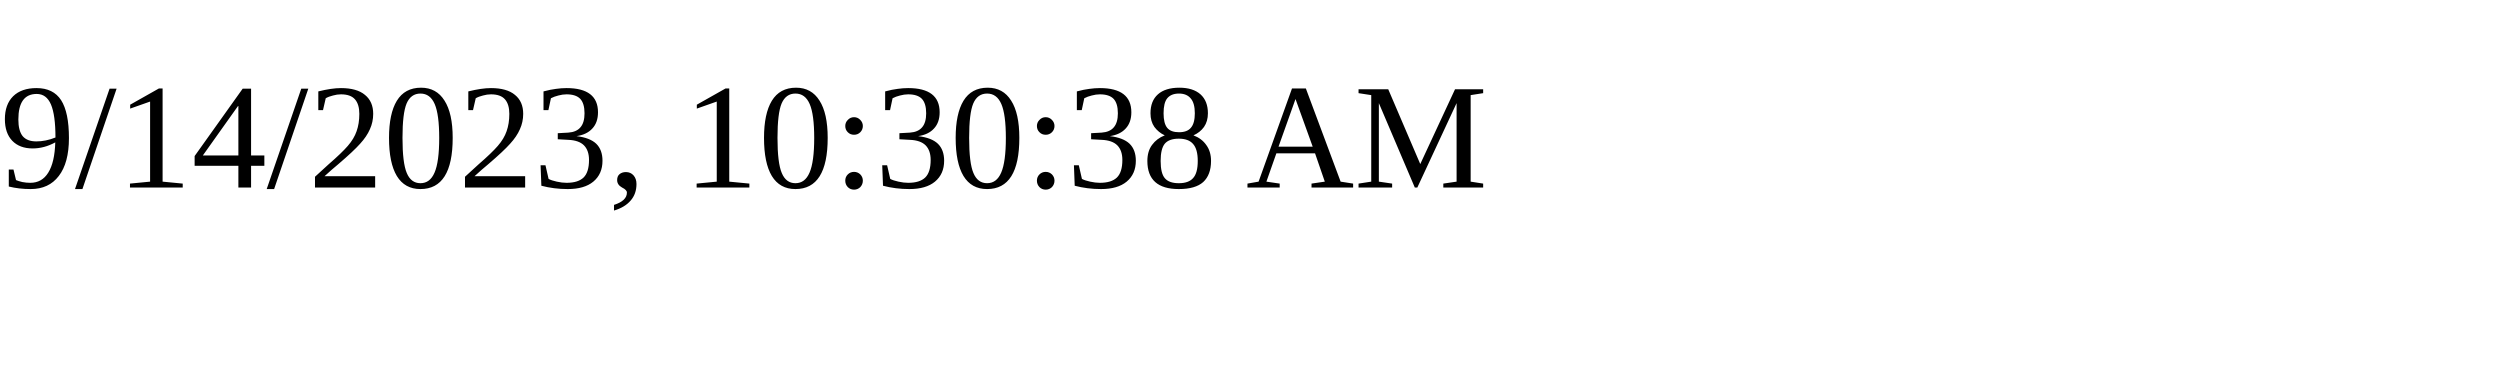
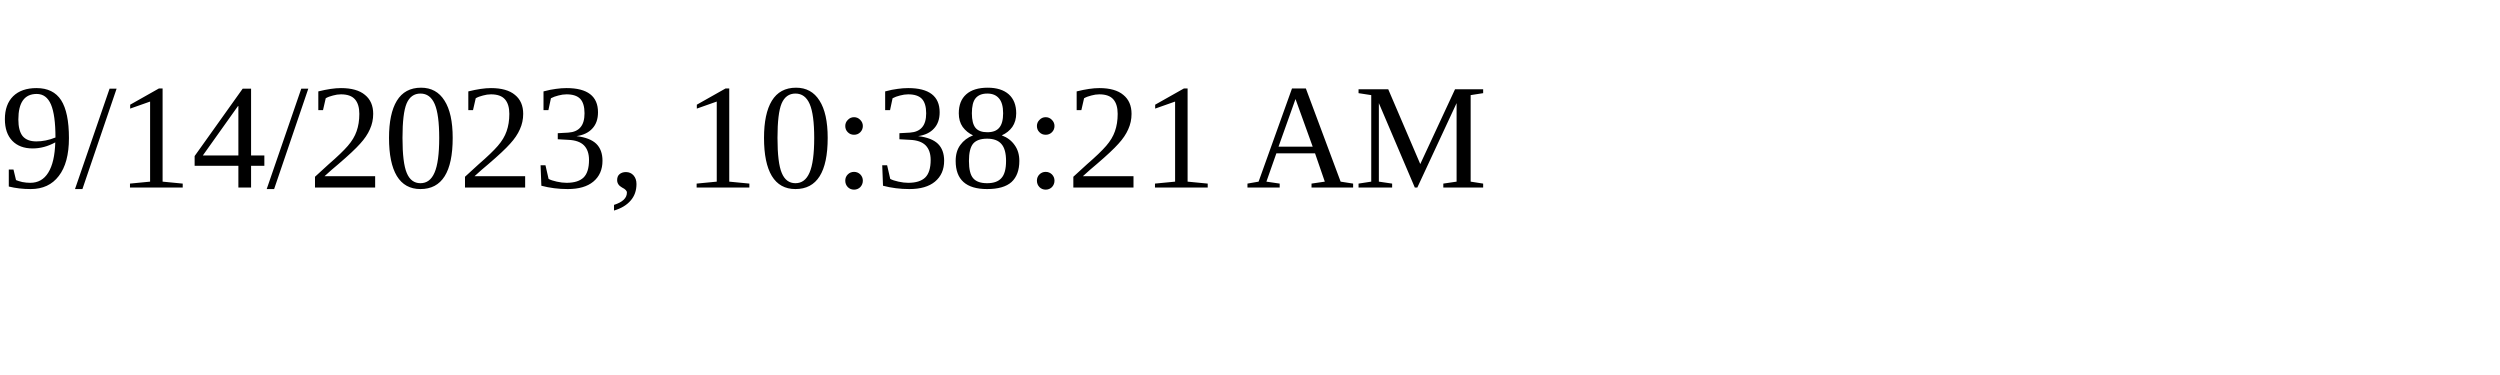
<svg xmlns="http://www.w3.org/2000/svg" height="30" width="200">
-   <text x="0" y="15">9/14/2023, 10:30:38 AM</text>
+   <text x="0" y="15">9/14/2023, 10:38:21 AM</text>
</svg>
